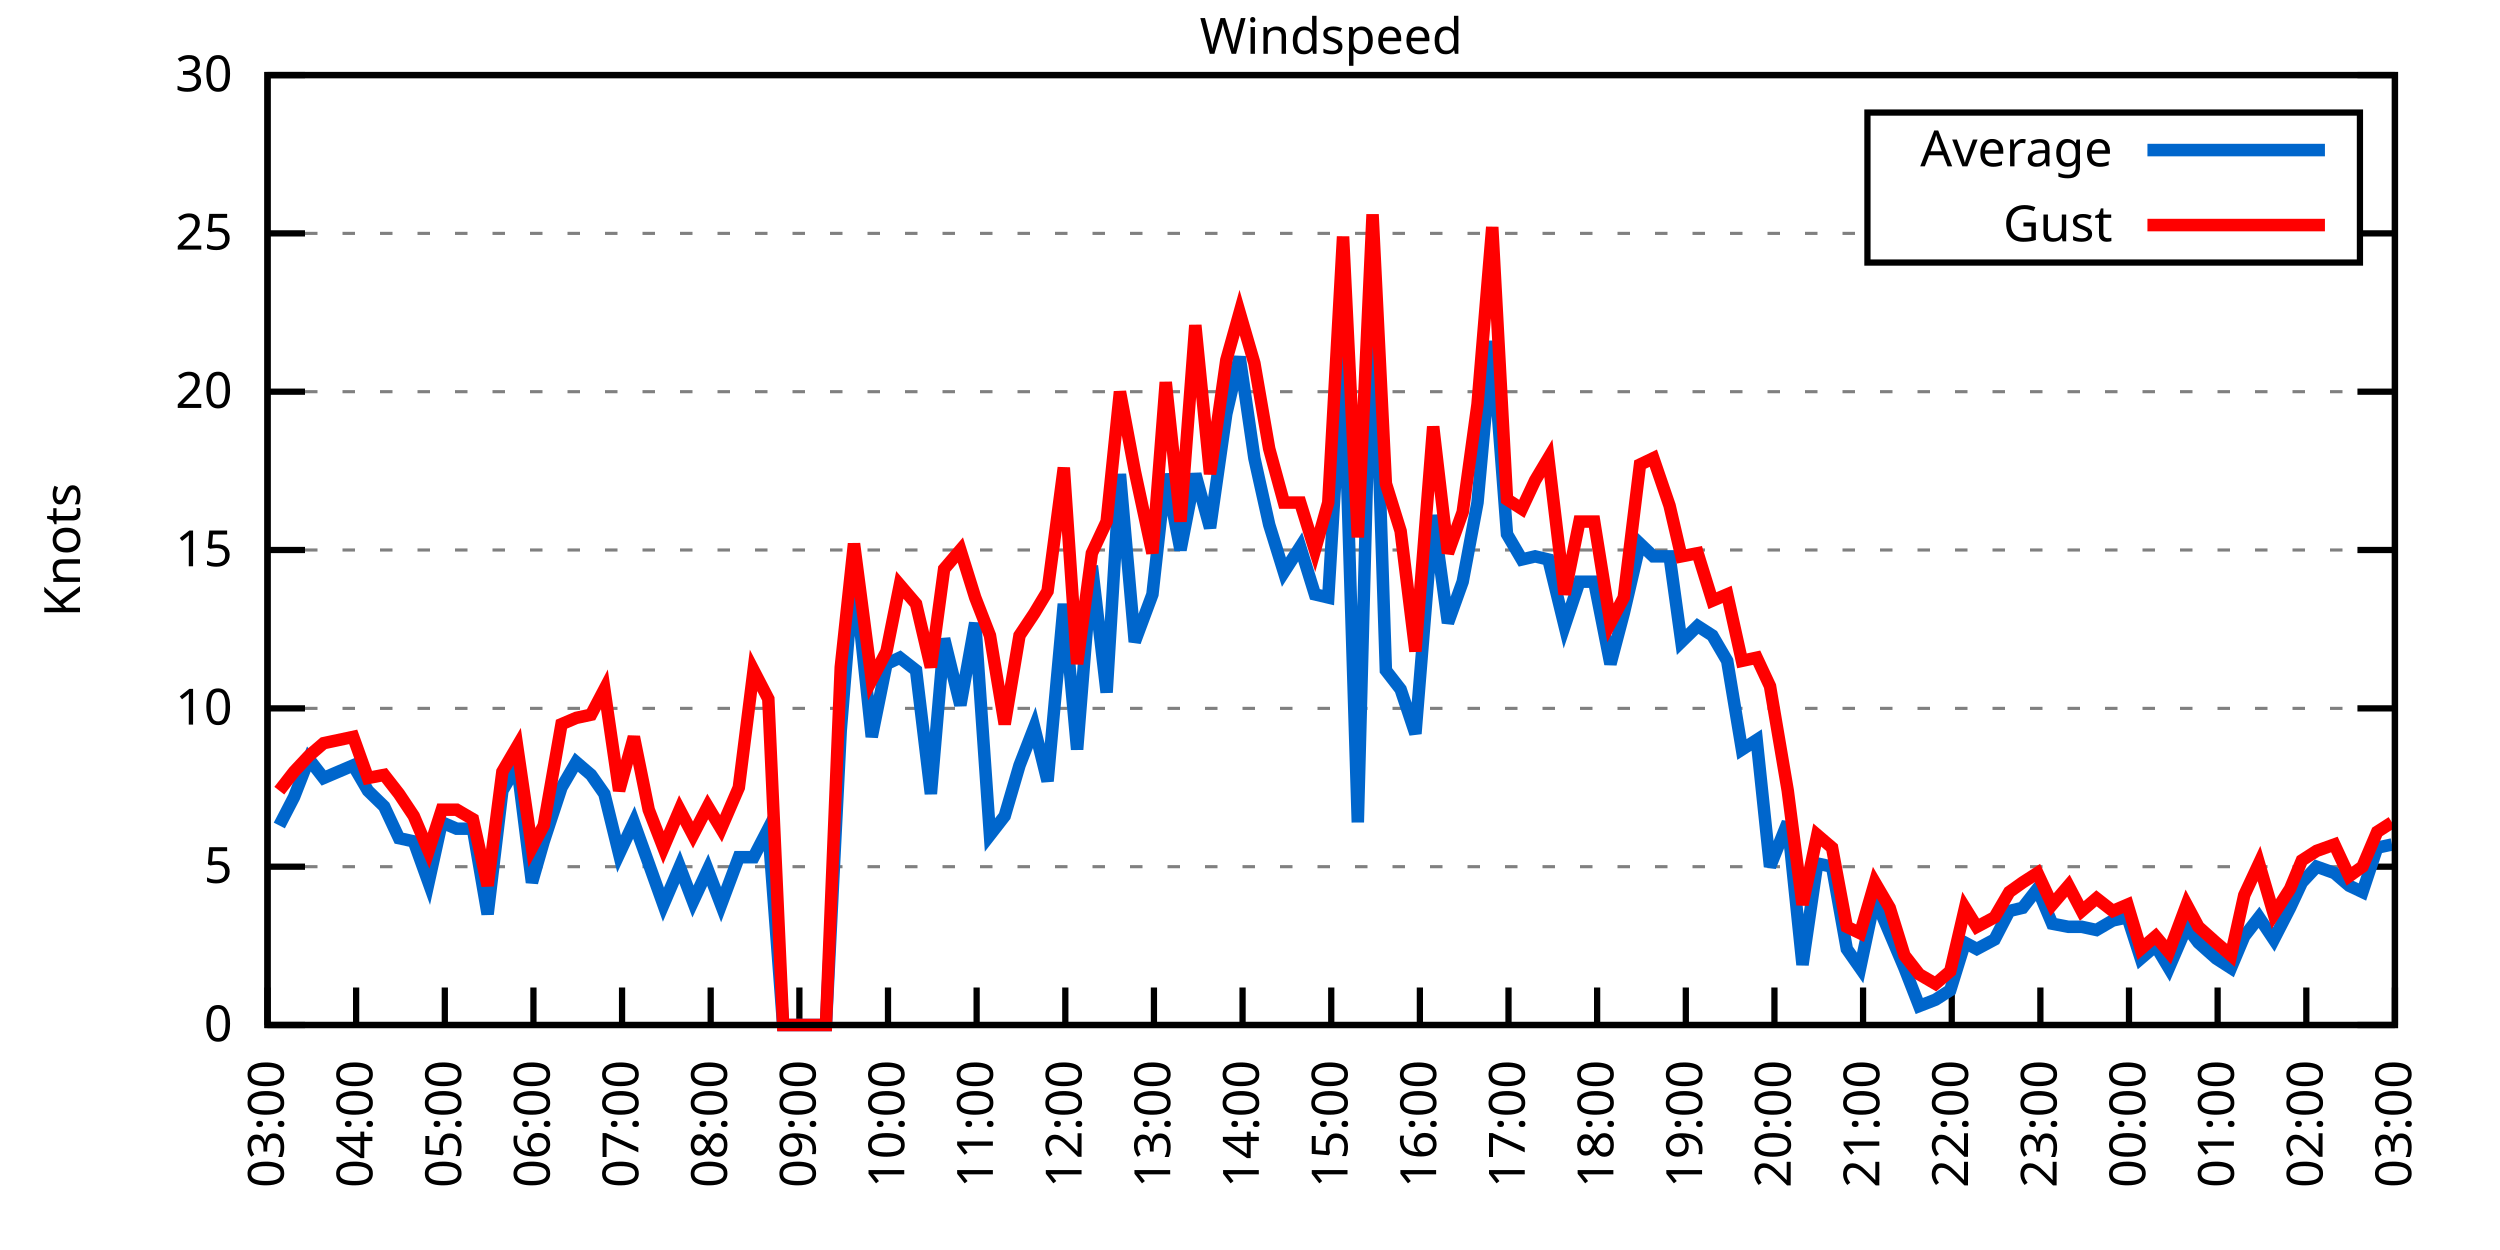
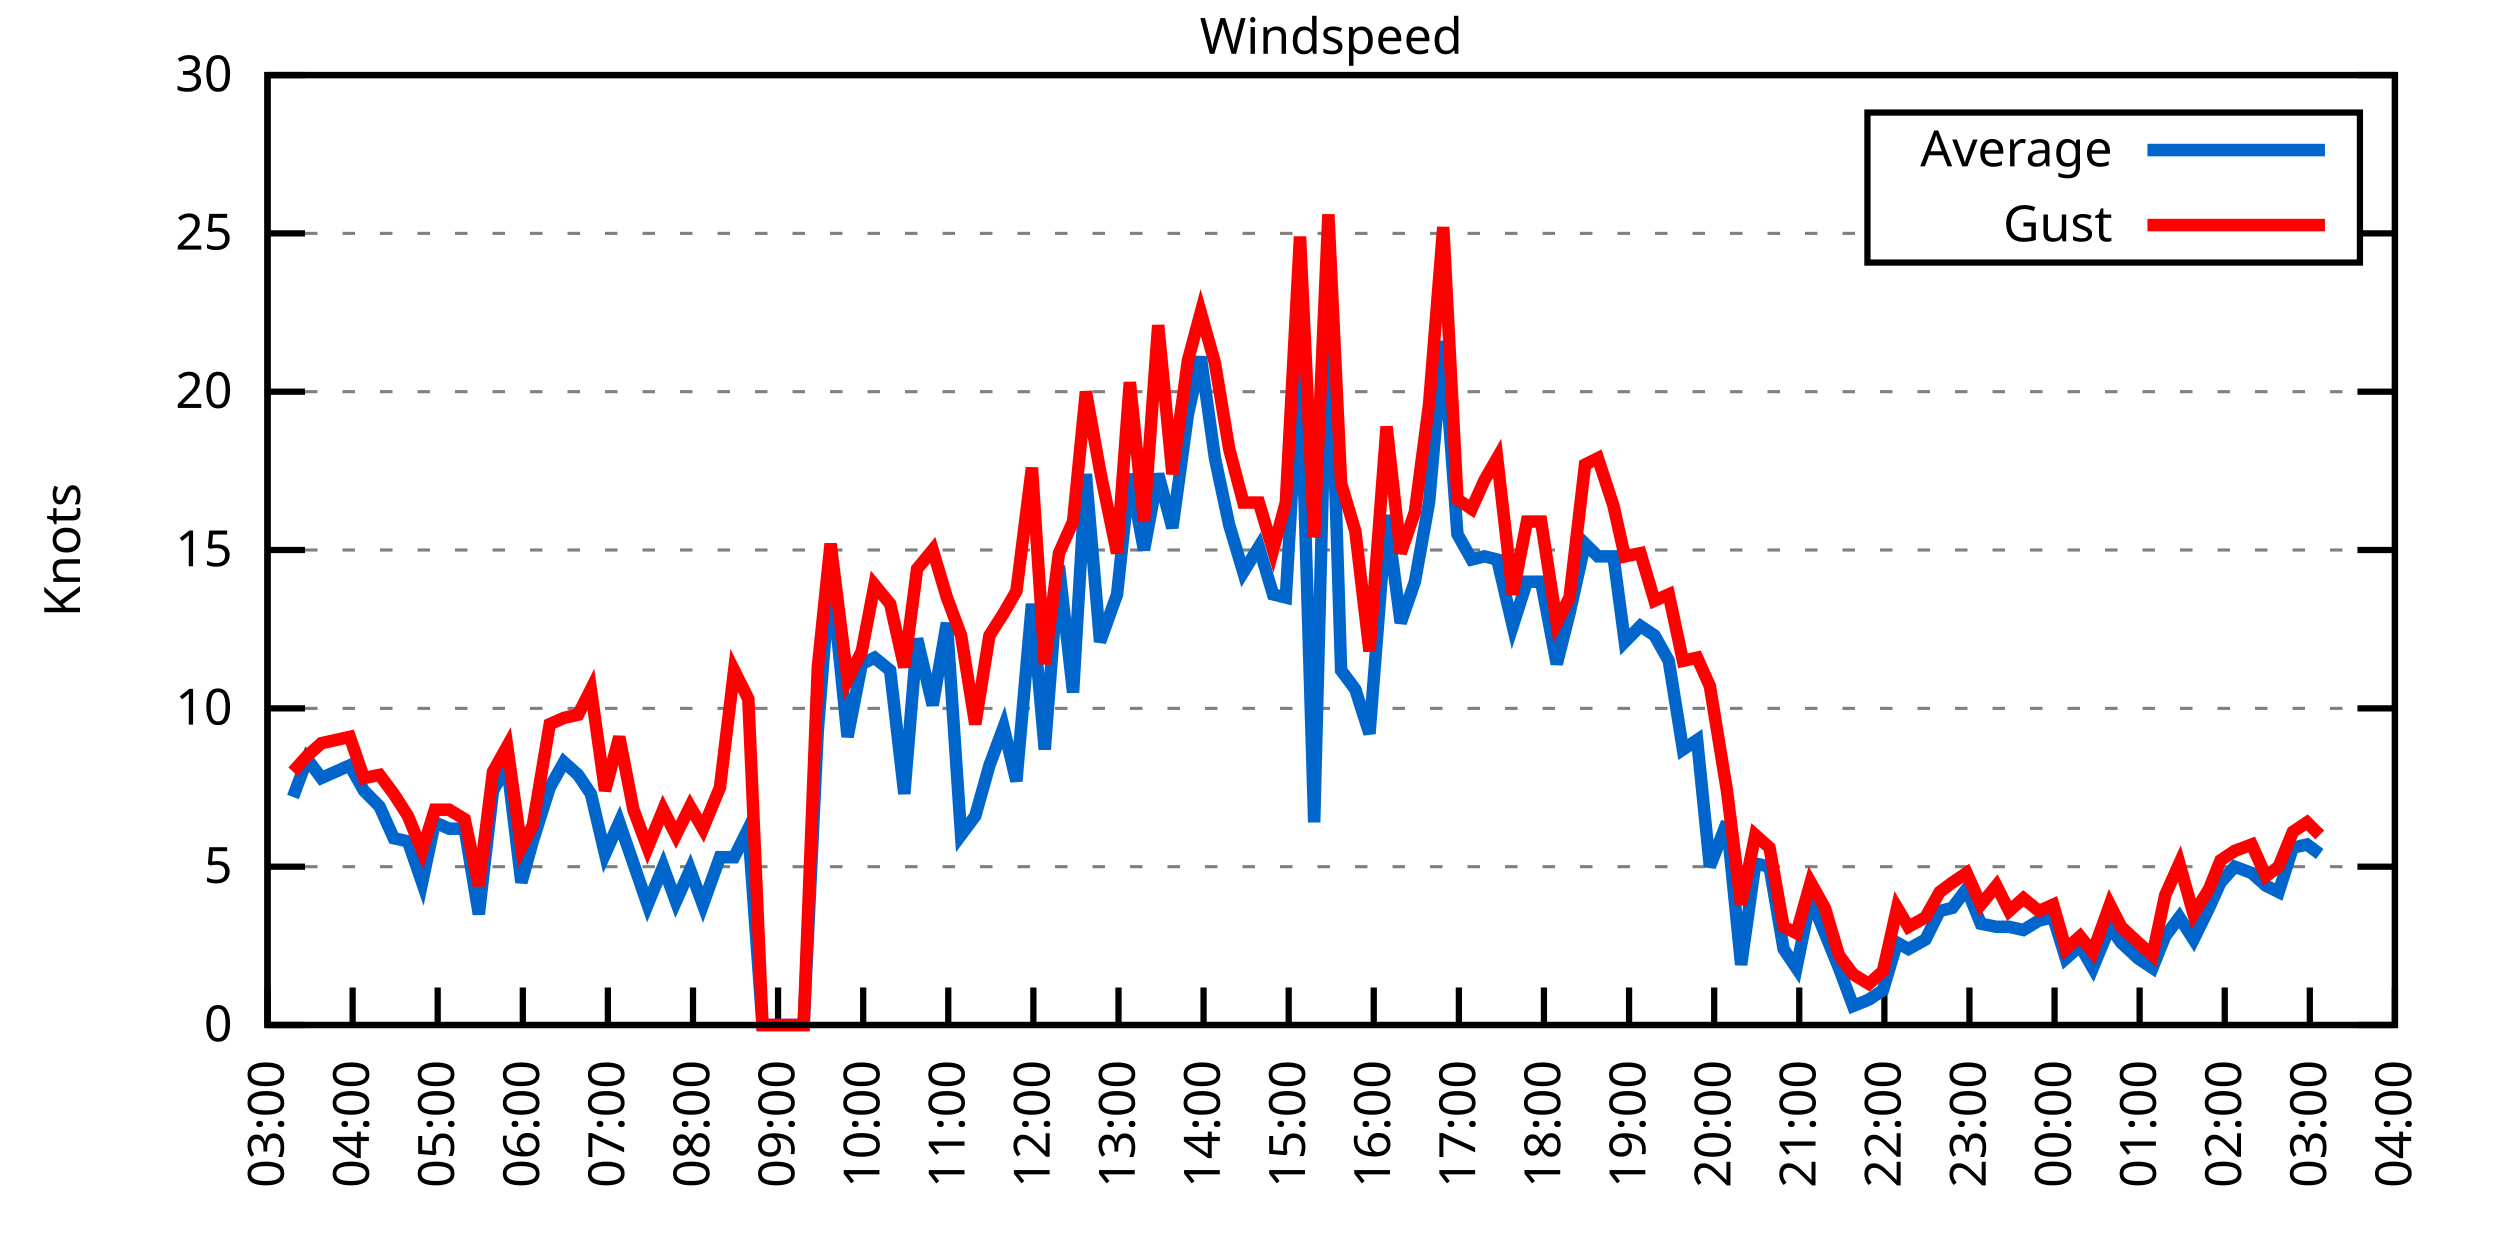
<svg xmlns="http://www.w3.org/2000/svg" xmlns:xlink="http://www.w3.org/1999/xlink" width="400" height="200" viewBox="0 0 400 200">
  <g id="gnuplot_canvas">
    <rect x="0" y="0" width="400" height="200" fill="none" />
    <defs>
      <circle id="gpDot" r="0.5" stroke-width="0.5" stroke="currentColor" />
      <path id="gpPt0" stroke-width="0.333" stroke="currentColor" d="M-1,0 h2 M0,-1 v2" />
      <path id="gpPt1" stroke-width="0.333" stroke="currentColor" d="M-1,-1 L1,1 M1,-1 L-1,1" />
      <path id="gpPt2" stroke-width="0.333" stroke="currentColor" d="M-1,0 L1,0 M0,-1 L0,1 M-1,-1 L1,1 M-1,1 L1,-1" />
      <rect id="gpPt3" stroke-width="0.333" stroke="currentColor" x="-1" y="-1" width="2" height="2" />
      <rect id="gpPt4" stroke-width="0.333" stroke="currentColor" fill="currentColor" x="-1" y="-1" width="2" height="2" />
      <circle id="gpPt5" stroke-width="0.333" stroke="currentColor" cx="0" cy="0" r="1" />
      <use xlink:href="#gpPt5" id="gpPt6" fill="currentColor" stroke="none" />
      <path id="gpPt7" stroke-width="0.333" stroke="currentColor" d="M0,-1.33 L-1.33,0.67 L1.33,0.67 z" />
      <use xlink:href="#gpPt7" id="gpPt8" fill="currentColor" stroke="none" />
      <use xlink:href="#gpPt7" id="gpPt9" stroke="currentColor" transform="rotate(180)" />
      <use xlink:href="#gpPt9" id="gpPt10" fill="currentColor" stroke="none" />
      <use xlink:href="#gpPt3" id="gpPt11" stroke="currentColor" transform="rotate(45)" />
      <use xlink:href="#gpPt11" id="gpPt12" fill="currentColor" stroke="none" />
      <path id="gpPt13" stroke-width="0.333" stroke="currentColor" d="M0,1.330 L1.265,0.411 L0.782,-1.067 L-0.782,-1.076 L-1.265,0.411 z" />
      <use xlink:href="#gpPt13" id="gpPt14" fill="currentColor" stroke="none" />
      <filter id="textbox" filterUnits="objectBoundingBox" x="0" y="0" height="1" width="1">
        <feFlood flood-color="white" flood-opacity="1" result="bgnd" />
        <feComposite in="SourceGraphic" in2="bgnd" operator="atop" />
      </filter>
      <filter id="greybox" filterUnits="objectBoundingBox" x="0" y="0" height="1" width="1">
        <feFlood flood-color="lightgrey" flood-opacity="1" result="grey" />
        <feComposite in="SourceGraphic" in2="grey" operator="atop" />
      </filter>
    </defs>
    <g fill="none" color="white" stroke="currentColor" stroke-width="1.00" stroke-linecap="butt" stroke-linejoin="miter">
</g>
    <g fill="none" color="black" stroke="currentColor" stroke-width="1.00" stroke-linecap="butt" stroke-linejoin="miter">
      <g stroke="none" shape-rendering="crispEdges">
        <polygon fill="rgb(255, 255, 255)" points="42.80,164.00 383.18,164.00 383.18,12.02 42.80,12.02 " />
      </g>
    </g>
    <g fill="none" color="black" stroke="currentColor" stroke-width="1.00" stroke-linecap="butt" stroke-linejoin="miter">
</g>
    <g fill="none" color="black" stroke="black" stroke-width="0.50" stroke-linecap="butt" stroke-linejoin="miter">
</g>
    <g fill="none" color="gray" stroke="currentColor" stroke-width="0.50" stroke-linecap="butt" stroke-linejoin="miter">
      <path stroke="gray" stroke-dasharray="2,4" class="gridline" d="M42.80,164.00 L383.19,164.00  " />
    </g>
    <g fill="none" color="gray" stroke="gray" stroke-width="1.00" stroke-linecap="butt" stroke-linejoin="miter">
</g>
    <g fill="none" color="black" stroke="currentColor" stroke-width="1.00" stroke-linecap="butt" stroke-linejoin="miter">
      <path stroke="black" d="M42.80,164.00 L48.80,164.00 M383.19,164.00 L377.19,164.00  " />
      <g transform="translate(37.20,166.60)" stroke="none" fill="black" font-family="Sans" font-size="8.00" text-anchor="end">
        <text>
          <tspan font-family="Sans"> 0</tspan>
        </text>
      </g>
    </g>
    <g fill="none" color="black" stroke="currentColor" stroke-width="1.00" stroke-linecap="butt" stroke-linejoin="miter">
</g>
    <g fill="none" color="black" stroke="black" stroke-width="0.50" stroke-linecap="butt" stroke-linejoin="miter">
</g>
    <g fill="none" color="gray" stroke="currentColor" stroke-width="0.50" stroke-linecap="butt" stroke-linejoin="miter">
      <path stroke="gray" stroke-dasharray="2,4" class="gridline" d="M42.80,138.67 L383.19,138.67  " />
    </g>
    <g fill="none" color="gray" stroke="gray" stroke-width="1.00" stroke-linecap="butt" stroke-linejoin="miter">
</g>
    <g fill="none" color="black" stroke="currentColor" stroke-width="1.00" stroke-linecap="butt" stroke-linejoin="miter">
      <path stroke="black" d="M42.80,138.67 L48.80,138.67 M383.19,138.67 L377.19,138.67  " />
      <g transform="translate(37.20,141.27)" stroke="none" fill="black" font-family="Sans" font-size="8.00" text-anchor="end">
        <text>
          <tspan font-family="Sans"> 5</tspan>
        </text>
      </g>
    </g>
    <g fill="none" color="black" stroke="currentColor" stroke-width="1.00" stroke-linecap="butt" stroke-linejoin="miter">
</g>
    <g fill="none" color="black" stroke="black" stroke-width="0.50" stroke-linecap="butt" stroke-linejoin="miter">
</g>
    <g fill="none" color="gray" stroke="currentColor" stroke-width="0.50" stroke-linecap="butt" stroke-linejoin="miter">
      <path stroke="gray" stroke-dasharray="2,4" class="gridline" d="M42.80,113.34 L383.19,113.34  " />
    </g>
    <g fill="none" color="gray" stroke="gray" stroke-width="1.00" stroke-linecap="butt" stroke-linejoin="miter">
</g>
    <g fill="none" color="black" stroke="currentColor" stroke-width="1.00" stroke-linecap="butt" stroke-linejoin="miter">
      <path stroke="black" d="M42.80,113.34 L48.80,113.34 M383.19,113.34 L377.19,113.34  " />
      <g transform="translate(37.20,115.94)" stroke="none" fill="black" font-family="Sans" font-size="8.00" text-anchor="end">
        <text>
          <tspan font-family="Sans"> 10</tspan>
        </text>
      </g>
    </g>
    <g fill="none" color="black" stroke="currentColor" stroke-width="1.00" stroke-linecap="butt" stroke-linejoin="miter">
</g>
    <g fill="none" color="black" stroke="black" stroke-width="0.50" stroke-linecap="butt" stroke-linejoin="miter">
</g>
    <g fill="none" color="gray" stroke="currentColor" stroke-width="0.50" stroke-linecap="butt" stroke-linejoin="miter">
      <path stroke="gray" stroke-dasharray="2,4" class="gridline" d="M42.80,88.00 L383.19,88.00  " />
    </g>
    <g fill="none" color="gray" stroke="gray" stroke-width="1.00" stroke-linecap="butt" stroke-linejoin="miter">
</g>
    <g fill="none" color="black" stroke="currentColor" stroke-width="1.00" stroke-linecap="butt" stroke-linejoin="miter">
      <path stroke="black" d="M42.80,88.00 L48.80,88.00 M383.19,88.00 L377.19,88.00  " />
      <g transform="translate(37.20,90.60)" stroke="none" fill="black" font-family="Sans" font-size="8.00" text-anchor="end">
        <text>
          <tspan font-family="Sans"> 15</tspan>
        </text>
      </g>
    </g>
    <g fill="none" color="black" stroke="currentColor" stroke-width="1.00" stroke-linecap="butt" stroke-linejoin="miter">
</g>
    <g fill="none" color="black" stroke="black" stroke-width="0.50" stroke-linecap="butt" stroke-linejoin="miter">
</g>
    <g fill="none" color="gray" stroke="currentColor" stroke-width="0.50" stroke-linecap="butt" stroke-linejoin="miter">
      <path stroke="gray" stroke-dasharray="2,4" class="gridline" d="M42.80,62.67 L383.19,62.67  " />
    </g>
    <g fill="none" color="gray" stroke="gray" stroke-width="1.00" stroke-linecap="butt" stroke-linejoin="miter">
</g>
    <g fill="none" color="black" stroke="currentColor" stroke-width="1.00" stroke-linecap="butt" stroke-linejoin="miter">
      <path stroke="black" d="M42.80,62.67 L48.80,62.67 M383.19,62.67 L377.19,62.67  " />
      <g transform="translate(37.20,65.27)" stroke="none" fill="black" font-family="Sans" font-size="8.00" text-anchor="end">
        <text>
          <tspan font-family="Sans"> 20</tspan>
        </text>
      </g>
    </g>
    <g fill="none" color="black" stroke="currentColor" stroke-width="1.00" stroke-linecap="butt" stroke-linejoin="miter">
</g>
    <g fill="none" color="black" stroke="black" stroke-width="0.50" stroke-linecap="butt" stroke-linejoin="miter">
</g>
    <g fill="none" color="gray" stroke="currentColor" stroke-width="0.50" stroke-linecap="butt" stroke-linejoin="miter">
      <path stroke="gray" stroke-dasharray="2,4" class="gridline" d="M42.80,37.34 L298.79,37.34 M377.59,37.34 L383.19,37.34  " />
    </g>
    <g fill="none" color="gray" stroke="gray" stroke-width="1.00" stroke-linecap="butt" stroke-linejoin="miter">
</g>
    <g fill="none" color="black" stroke="currentColor" stroke-width="1.00" stroke-linecap="butt" stroke-linejoin="miter">
      <path stroke="black" d="M42.80,37.34 L48.80,37.34 M383.19,37.34 L377.19,37.34  " />
      <g transform="translate(37.20,39.94)" stroke="none" fill="black" font-family="Sans" font-size="8.00" text-anchor="end">
        <text>
          <tspan font-family="Sans"> 25</tspan>
        </text>
      </g>
    </g>
    <g fill="none" color="black" stroke="currentColor" stroke-width="1.00" stroke-linecap="butt" stroke-linejoin="miter">
</g>
    <g fill="none" color="black" stroke="black" stroke-width="0.50" stroke-linecap="butt" stroke-linejoin="miter">
</g>
    <g fill="none" color="gray" stroke="currentColor" stroke-width="0.50" stroke-linecap="butt" stroke-linejoin="miter">
      <path stroke="gray" stroke-dasharray="2,4" class="gridline" d="M42.80,12.01 L383.19,12.01  " />
    </g>
    <g fill="none" color="gray" stroke="gray" stroke-width="1.00" stroke-linecap="butt" stroke-linejoin="miter">
</g>
    <g fill="none" color="black" stroke="currentColor" stroke-width="1.00" stroke-linecap="butt" stroke-linejoin="miter">
      <path stroke="black" d="M42.80,12.01 L48.80,12.01 M383.19,12.01 L377.19,12.01  " />
      <g transform="translate(37.20,14.61)" stroke="none" fill="black" font-family="Sans" font-size="8.00" text-anchor="end">
        <text>
          <tspan font-family="Sans"> 30</tspan>
        </text>
      </g>
    </g>
    <g fill="none" color="black" stroke="currentColor" stroke-width="1.00" stroke-linecap="butt" stroke-linejoin="miter">
      <path stroke="black" d="M42.80,164.00 L42.80,158.00  " />
      <g transform="translate(45.40,169.60) rotate(270.00)" stroke="none" fill="black" font-family="Sans" font-size="8.00" text-anchor="end">
        <text>
          <tspan font-family="Sans">03:00</tspan>
        </text>
      </g>
    </g>
    <g fill="none" color="black" stroke="currentColor" stroke-width="1.00" stroke-linecap="butt" stroke-linejoin="miter">
-       <path stroke="black" d="M56.98,164.00 L56.98,158.00  " />
-       <g transform="translate(59.58,169.60) rotate(270.00)" stroke="none" fill="black" font-family="Sans" font-size="8.00" text-anchor="end">
+       <path stroke="black" d="M56.42,164.00 L56.42,158.00  " />
+       <g transform="translate(59.02,169.60) rotate(270.00)" stroke="none" fill="black" font-family="Sans" font-size="8.00" text-anchor="end">
        <text>
          <tspan font-family="Sans">04:00</tspan>
        </text>
      </g>
    </g>
    <g fill="none" color="black" stroke="currentColor" stroke-width="1.00" stroke-linecap="butt" stroke-linejoin="miter">
-       <path stroke="black" d="M71.17,164.00 L71.17,158.00  " />
-       <g transform="translate(73.77,169.60) rotate(270.00)" stroke="none" fill="black" font-family="Sans" font-size="8.00" text-anchor="end">
+       <path stroke="black" d="M70.03,164.00 L70.03,158.00  " />
+       <g transform="translate(72.63,169.60) rotate(270.00)" stroke="none" fill="black" font-family="Sans" font-size="8.00" text-anchor="end">
        <text>
          <tspan font-family="Sans">05:00</tspan>
        </text>
      </g>
    </g>
    <g fill="none" color="black" stroke="currentColor" stroke-width="1.00" stroke-linecap="butt" stroke-linejoin="miter">
-       <path stroke="black" d="M85.35,164.00 L85.35,158.00  " />
-       <g transform="translate(87.95,169.60) rotate(270.00)" stroke="none" fill="black" font-family="Sans" font-size="8.00" text-anchor="end">
+       <path stroke="black" d="M83.65,164.00 L83.65,158.00  " />
+       <g transform="translate(86.25,169.60) rotate(270.00)" stroke="none" fill="black" font-family="Sans" font-size="8.00" text-anchor="end">
        <text>
          <tspan font-family="Sans">06:00</tspan>
        </text>
      </g>
    </g>
    <g fill="none" color="black" stroke="currentColor" stroke-width="1.00" stroke-linecap="butt" stroke-linejoin="miter">
-       <path stroke="black" d="M99.53,164.00 L99.53,158.00  " />
-       <g transform="translate(102.13,169.60) rotate(270.00)" stroke="none" fill="black" font-family="Sans" font-size="8.00" text-anchor="end">
+       <path stroke="black" d="M97.26,164.00 L97.26,158.00  " />
+       <g transform="translate(99.86,169.60) rotate(270.00)" stroke="none" fill="black" font-family="Sans" font-size="8.00" text-anchor="end">
        <text>
          <tspan font-family="Sans">07:00</tspan>
        </text>
      </g>
    </g>
    <g fill="none" color="black" stroke="currentColor" stroke-width="1.00" stroke-linecap="butt" stroke-linejoin="miter">
-       <path stroke="black" d="M113.71,164.00 L113.71,158.00  " />
-       <g transform="translate(116.31,169.60) rotate(270.00)" stroke="none" fill="black" font-family="Sans" font-size="8.00" text-anchor="end">
+       <path stroke="black" d="M110.88,164.00 L110.88,158.00  " />
+       <g transform="translate(113.48,169.60) rotate(270.00)" stroke="none" fill="black" font-family="Sans" font-size="8.00" text-anchor="end">
        <text>
          <tspan font-family="Sans">08:00</tspan>
        </text>
      </g>
    </g>
    <g fill="none" color="black" stroke="currentColor" stroke-width="1.00" stroke-linecap="butt" stroke-linejoin="miter">
-       <path stroke="black" d="M127.90,164.00 L127.90,158.00  " />
-       <g transform="translate(130.50,169.60) rotate(270.00)" stroke="none" fill="black" font-family="Sans" font-size="8.00" text-anchor="end">
+       <path stroke="black" d="M124.49,164.00 L124.49,158.00  " />
+       <g transform="translate(127.09,169.60) rotate(270.00)" stroke="none" fill="black" font-family="Sans" font-size="8.00" text-anchor="end">
        <text>
          <tspan font-family="Sans">09:00</tspan>
        </text>
      </g>
    </g>
    <g fill="none" color="black" stroke="currentColor" stroke-width="1.00" stroke-linecap="butt" stroke-linejoin="miter">
-       <path stroke="black" d="M142.08,164.00 L142.08,158.00  " />
-       <g transform="translate(144.68,169.60) rotate(270.00)" stroke="none" fill="black" font-family="Sans" font-size="8.00" text-anchor="end">
+       <path stroke="black" d="M138.11,164.00 L138.11,158.00  " />
+       <g transform="translate(140.71,169.60) rotate(270.00)" stroke="none" fill="black" font-family="Sans" font-size="8.00" text-anchor="end">
        <text>
          <tspan font-family="Sans">10:00</tspan>
        </text>
      </g>
    </g>
    <g fill="none" color="black" stroke="currentColor" stroke-width="1.00" stroke-linecap="butt" stroke-linejoin="miter">
-       <path stroke="black" d="M156.26,164.00 L156.26,158.00  " />
-       <g transform="translate(158.86,169.60) rotate(270.00)" stroke="none" fill="black" font-family="Sans" font-size="8.00" text-anchor="end">
+       <path stroke="black" d="M151.72,164.00 L151.72,158.00  " />
+       <g transform="translate(154.32,169.60) rotate(270.00)" stroke="none" fill="black" font-family="Sans" font-size="8.00" text-anchor="end">
        <text>
          <tspan font-family="Sans">11:00</tspan>
        </text>
      </g>
    </g>
    <g fill="none" color="black" stroke="currentColor" stroke-width="1.00" stroke-linecap="butt" stroke-linejoin="miter">
-       <path stroke="black" d="M170.45,164.00 L170.45,158.00  " />
-       <g transform="translate(173.05,169.60) rotate(270.00)" stroke="none" fill="black" font-family="Sans" font-size="8.00" text-anchor="end">
+       <path stroke="black" d="M165.34,164.00 L165.34,158.00  " />
+       <g transform="translate(167.94,169.60) rotate(270.00)" stroke="none" fill="black" font-family="Sans" font-size="8.00" text-anchor="end">
        <text>
          <tspan font-family="Sans">12:00</tspan>
        </text>
      </g>
    </g>
    <g fill="none" color="black" stroke="currentColor" stroke-width="1.00" stroke-linecap="butt" stroke-linejoin="miter">
-       <path stroke="black" d="M184.63,164.00 L184.63,158.00  " />
-       <g transform="translate(187.23,169.60) rotate(270.00)" stroke="none" fill="black" font-family="Sans" font-size="8.00" text-anchor="end">
+       <path stroke="black" d="M178.96,164.00 L178.96,158.00  " />
+       <g transform="translate(181.56,169.60) rotate(270.00)" stroke="none" fill="black" font-family="Sans" font-size="8.00" text-anchor="end">
        <text>
          <tspan font-family="Sans">13:00</tspan>
        </text>
      </g>
    </g>
    <g fill="none" color="black" stroke="currentColor" stroke-width="1.00" stroke-linecap="butt" stroke-linejoin="miter">
-       <path stroke="black" d="M198.81,164.00 L198.81,158.00  " />
-       <g transform="translate(201.41,169.60) rotate(270.00)" stroke="none" fill="black" font-family="Sans" font-size="8.00" text-anchor="end">
+       <path stroke="black" d="M192.57,164.00 L192.57,158.00  " />
+       <g transform="translate(195.17,169.60) rotate(270.00)" stroke="none" fill="black" font-family="Sans" font-size="8.00" text-anchor="end">
        <text>
          <tspan font-family="Sans">14:00</tspan>
        </text>
      </g>
    </g>
    <g fill="none" color="black" stroke="currentColor" stroke-width="1.00" stroke-linecap="butt" stroke-linejoin="miter">
-       <path stroke="black" d="M213.00,164.00 L213.00,158.00  " />
-       <g transform="translate(215.60,169.60) rotate(270.00)" stroke="none" fill="black" font-family="Sans" font-size="8.00" text-anchor="end">
+       <path stroke="black" d="M206.19,164.00 L206.19,158.00  " />
+       <g transform="translate(208.79,169.60) rotate(270.00)" stroke="none" fill="black" font-family="Sans" font-size="8.00" text-anchor="end">
        <text>
          <tspan font-family="Sans">15:00</tspan>
        </text>
      </g>
    </g>
    <g fill="none" color="black" stroke="currentColor" stroke-width="1.00" stroke-linecap="butt" stroke-linejoin="miter">
-       <path stroke="black" d="M227.18,164.00 L227.18,158.00  " />
-       <g transform="translate(229.78,169.60) rotate(270.00)" stroke="none" fill="black" font-family="Sans" font-size="8.00" text-anchor="end">
+       <path stroke="black" d="M219.80,164.00 L219.80,158.00  " />
+       <g transform="translate(222.40,169.60) rotate(270.00)" stroke="none" fill="black" font-family="Sans" font-size="8.00" text-anchor="end">
        <text>
          <tspan font-family="Sans">16:00</tspan>
        </text>
      </g>
    </g>
    <g fill="none" color="black" stroke="currentColor" stroke-width="1.00" stroke-linecap="butt" stroke-linejoin="miter">
-       <path stroke="black" d="M241.36,164.00 L241.36,158.00  " />
-       <g transform="translate(243.96,169.60) rotate(270.00)" stroke="none" fill="black" font-family="Sans" font-size="8.00" text-anchor="end">
+       <path stroke="black" d="M233.42,164.00 L233.42,158.00  " />
+       <g transform="translate(236.02,169.60) rotate(270.00)" stroke="none" fill="black" font-family="Sans" font-size="8.00" text-anchor="end">
        <text>
          <tspan font-family="Sans">17:00</tspan>
        </text>
      </g>
    </g>
    <g fill="none" color="black" stroke="currentColor" stroke-width="1.00" stroke-linecap="butt" stroke-linejoin="miter">
-       <path stroke="black" d="M255.54,164.00 L255.54,158.00  " />
-       <g transform="translate(258.14,169.60) rotate(270.00)" stroke="none" fill="black" font-family="Sans" font-size="8.00" text-anchor="end">
+       <path stroke="black" d="M247.03,164.00 L247.03,158.00  " />
+       <g transform="translate(249.63,169.60) rotate(270.00)" stroke="none" fill="black" font-family="Sans" font-size="8.00" text-anchor="end">
        <text>
          <tspan font-family="Sans">18:00</tspan>
        </text>
      </g>
    </g>
    <g fill="none" color="black" stroke="currentColor" stroke-width="1.00" stroke-linecap="butt" stroke-linejoin="miter">
-       <path stroke="black" d="M269.73,164.00 L269.73,158.00  " />
-       <g transform="translate(272.33,169.60) rotate(270.00)" stroke="none" fill="black" font-family="Sans" font-size="8.00" text-anchor="end">
+       <path stroke="black" d="M260.65,164.00 L260.65,158.00  " />
+       <g transform="translate(263.25,169.60) rotate(270.00)" stroke="none" fill="black" font-family="Sans" font-size="8.00" text-anchor="end">
        <text>
          <tspan font-family="Sans">19:00</tspan>
        </text>
      </g>
    </g>
    <g fill="none" color="black" stroke="currentColor" stroke-width="1.00" stroke-linecap="butt" stroke-linejoin="miter">
-       <path stroke="black" d="M283.91,164.00 L283.91,158.00  " />
-       <g transform="translate(286.51,169.60) rotate(270.00)" stroke="none" fill="black" font-family="Sans" font-size="8.00" text-anchor="end">
+       <path stroke="black" d="M274.27,164.00 L274.27,158.00  " />
+       <g transform="translate(276.87,169.60) rotate(270.00)" stroke="none" fill="black" font-family="Sans" font-size="8.00" text-anchor="end">
        <text>
          <tspan font-family="Sans">20:00</tspan>
        </text>
      </g>
    </g>
    <g fill="none" color="black" stroke="currentColor" stroke-width="1.00" stroke-linecap="butt" stroke-linejoin="miter">
-       <path stroke="black" d="M298.09,164.00 L298.09,158.00  " />
-       <g transform="translate(300.69,169.60) rotate(270.00)" stroke="none" fill="black" font-family="Sans" font-size="8.00" text-anchor="end">
+       <path stroke="black" d="M287.88,164.00 L287.88,158.00  " />
+       <g transform="translate(290.48,169.60) rotate(270.00)" stroke="none" fill="black" font-family="Sans" font-size="8.00" text-anchor="end">
        <text>
          <tspan font-family="Sans">21:00</tspan>
        </text>
      </g>
    </g>
    <g fill="none" color="black" stroke="currentColor" stroke-width="1.00" stroke-linecap="butt" stroke-linejoin="miter">
-       <path stroke="black" d="M312.28,164.00 L312.28,158.00  " />
-       <g transform="translate(314.88,169.60) rotate(270.00)" stroke="none" fill="black" font-family="Sans" font-size="8.00" text-anchor="end">
+       <path stroke="black" d="M301.50,164.00 L301.50,158.00  " />
+       <g transform="translate(304.10,169.60) rotate(270.00)" stroke="none" fill="black" font-family="Sans" font-size="8.00" text-anchor="end">
        <text>
          <tspan font-family="Sans">22:00</tspan>
        </text>
      </g>
    </g>
    <g fill="none" color="black" stroke="currentColor" stroke-width="1.00" stroke-linecap="butt" stroke-linejoin="miter">
-       <path stroke="black" d="M326.46,164.00 L326.46,158.00  " />
-       <g transform="translate(329.06,169.60) rotate(270.00)" stroke="none" fill="black" font-family="Sans" font-size="8.00" text-anchor="end">
+       <path stroke="black" d="M315.11,164.00 L315.11,158.00  " />
+       <g transform="translate(317.71,169.60) rotate(270.00)" stroke="none" fill="black" font-family="Sans" font-size="8.00" text-anchor="end">
        <text>
          <tspan font-family="Sans">23:00</tspan>
        </text>
      </g>
    </g>
    <g fill="none" color="black" stroke="currentColor" stroke-width="1.00" stroke-linecap="butt" stroke-linejoin="miter">
-       <path stroke="black" d="M340.64,164.00 L340.64,158.00  " />
-       <g transform="translate(343.24,169.60) rotate(270.00)" stroke="none" fill="black" font-family="Sans" font-size="8.00" text-anchor="end">
+       <path stroke="black" d="M328.73,164.00 L328.73,158.00  " />
+       <g transform="translate(331.33,169.60) rotate(270.00)" stroke="none" fill="black" font-family="Sans" font-size="8.00" text-anchor="end">
        <text>
          <tspan font-family="Sans">00:00</tspan>
        </text>
      </g>
    </g>
    <g fill="none" color="black" stroke="currentColor" stroke-width="1.00" stroke-linecap="butt" stroke-linejoin="miter">
-       <path stroke="black" d="M354.82,164.00 L354.82,158.00  " />
-       <g transform="translate(357.42,169.60) rotate(270.00)" stroke="none" fill="black" font-family="Sans" font-size="8.00" text-anchor="end">
+       <path stroke="black" d="M342.34,164.00 L342.34,158.00  " />
+       <g transform="translate(344.94,169.60) rotate(270.00)" stroke="none" fill="black" font-family="Sans" font-size="8.00" text-anchor="end">
        <text>
          <tspan font-family="Sans">01:00</tspan>
        </text>
      </g>
    </g>
    <g fill="none" color="black" stroke="currentColor" stroke-width="1.00" stroke-linecap="butt" stroke-linejoin="miter">
-       <path stroke="black" d="M369.01,164.00 L369.01,158.00  " />
-       <g transform="translate(371.61,169.60) rotate(270.00)" stroke="none" fill="black" font-family="Sans" font-size="8.00" text-anchor="end">
+       <path stroke="black" d="M355.96,164.00 L355.96,158.00  " />
+       <g transform="translate(358.56,169.60) rotate(270.00)" stroke="none" fill="black" font-family="Sans" font-size="8.00" text-anchor="end">
        <text>
          <tspan font-family="Sans">02:00</tspan>
+         </text>
+       </g>
+     </g>
+     <g fill="none" color="black" stroke="currentColor" stroke-width="1.00" stroke-linecap="butt" stroke-linejoin="miter">
+       <path stroke="black" d="M369.57,164.00 L369.57,158.00  " />
+       <g transform="translate(372.17,169.60) rotate(270.00)" stroke="none" fill="black" font-family="Sans" font-size="8.00" text-anchor="end">
+         <text>
+           <tspan font-family="Sans">03:00</tspan>
        </text>
      </g>
    </g>
    <g fill="none" color="black" stroke="currentColor" stroke-width="1.00" stroke-linecap="butt" stroke-linejoin="miter">
      <path stroke="black" d="M383.19,164.00 L383.19,158.00  " />
      <g transform="translate(385.79,169.60) rotate(270.00)" stroke="none" fill="black" font-family="Sans" font-size="8.00" text-anchor="end">
        <text>
-           <tspan font-family="Sans">03:00</tspan>
+           <tspan font-family="Sans">04:00</tspan>
        </text>
      </g>
    </g>
    <g fill="none" color="black" stroke="currentColor" stroke-width="1.00" stroke-linecap="butt" stroke-linejoin="miter">
</g>
    <g fill="none" color="black" stroke="currentColor" stroke-width="1.00" stroke-linecap="butt" stroke-linejoin="miter">
      <path stroke="black" d="M42.80,12.01 L42.80,164.00 L383.19,164.00 L383.19,12.01 L42.80,12.01 Z  " />
    </g>
    <g fill="none" color="black" stroke="currentColor" stroke-width="1.00" stroke-linecap="butt" stroke-linejoin="miter">
</g>
    <g fill="none" color="black" stroke="currentColor" stroke-width="1.00" stroke-linecap="butt" stroke-linejoin="miter">
      <path stroke="black" d="M298.79,42.01 L298.79,18.01 L377.59,18.01 L377.59,42.01 L298.79,42.01 Z  " />
    </g>
    <g id="Windspeed_plot_1">
      <g fill="none" color="white" stroke="black" stroke-width="2.00" stroke-linecap="butt" stroke-linejoin="miter">
</g>
      <g fill="none" color="black" stroke="currentColor" stroke-width="2.00" stroke-linecap="butt" stroke-linejoin="miter">
        <g transform="translate(337.99,26.61)" stroke="none" fill="black" font-family="Sans" font-size="8.00" text-anchor="end">
          <text>
            <tspan font-family="Sans">Average</tspan>
          </text>
        </g>
      </g>
      <g fill="none" color="black" stroke="currentColor" stroke-width="2.00" stroke-linecap="butt" stroke-linejoin="miter">
-         <path stroke="rgb(  0, 102, 204)" d="M343.59,24.01 L371.99,24.01 M44.69,132.08 L47.05,127.52 L49.42,121.44 L51.78,124.48 L56.51,122.46 L58.87,126.51   L61.47,129.04 L63.84,134.11 L66.20,134.62 L68.57,141.20 L70.69,131.58 L73.06,132.59 L75.66,132.59 L78.02,146.27   L80.38,126.51 L82.75,122.46 L85.11,141.20 L87.00,134.62 L89.84,126.00 L92.20,121.95 L94.57,123.98 L96.70,127.02   L99.06,136.64 L101.42,131.58 L103.79,138.16 L106.15,144.75 L108.75,138.67 L110.88,144.24 L113.24,139.17 L115.37,144.75   L118.21,137.15 L120.57,137.15 L122.93,132.59 L125.30,164.00 L127.66,164.00 L129.79,164.00 L132.15,164.00 L134.52,116.88   L136.64,91.04 L139.48,117.90 L141.84,106.24 L143.97,105.23 L146.57,107.26 L148.94,127.02 L151.06,102.19 L153.66,112.83   L156.03,99.66 L158.39,133.60 L160.75,130.56 L163.12,122.46 L165.48,116.38 L167.61,124.99 L170.21,96.62 L172.34,119.92   L174.70,90.54 L177.06,110.80 L179.19,75.85 L181.56,102.70 L184.39,95.10 L186.52,75.85 L188.88,88.00 L191.25,75.85   L193.61,84.46 L196.21,66.22 L198.34,57.10 L200.70,73.31 L203.07,83.95 L205.43,91.55 L208.03,87.50 L210.39,95.10   L212.52,95.60 L214.89,56.09 L217.25,131.58 L219.61,42.91 L221.74,107.26 L224.10,110.30 L226.47,117.39 L229.31,82.43   L231.67,99.66 L234.03,93.07 L236.40,80.41 L238.76,54.57 L241.12,85.47 L243.49,89.52 L245.62,89.02 L247.74,89.52   L250.34,100.16 L252.71,93.07 L255.07,93.07 L257.67,106.24 L259.80,98.14 L262.40,86.99 L264.53,89.02 L267.13,89.02   L269.02,102.70 L271.62,100.16 L273.98,101.68 L276.35,105.74 L278.71,119.92 L281.07,118.40 L283.20,138.67 L286.04,131.58   L288.40,154.37 L290.76,138.16 L293.13,138.67 L295.49,151.84 L297.62,154.88 L299.98,143.73 L302.35,149.31 L304.71,154.88   L307.08,160.96 L309.68,159.95 L312.04,158.43 L314.40,150.83 L316.29,151.84 L319.13,150.32 L321.49,145.76 L323.62,145.25   L325.99,142.21 L328.35,147.79 L330.95,148.29 L333.08,148.29 L335.44,148.80 L338.04,147.28 L340.40,146.77 L342.53,153.36   L344.90,151.33 L347.02,154.88 L349.86,148.29 L351.75,150.83 L354.59,153.36 L356.95,154.88 L359.08,149.81 L361.44,146.77   L363.81,150.32 L366.41,145.25 L368.30,141.20 L370.66,138.67 L373.50,139.68 L375.86,141.71 L377.99,142.72 L380.35,135.63   L382.72,135.12  " />
+         <path stroke="rgb(  0, 102, 204)" d="M343.59,24.01 L371.99,24.01 M46.88,127.52 L49.15,121.44 L51.42,124.48 L55.96,122.46 L58.23,126.51 L60.73,129.04   L63.00,134.11 L65.27,134.62 L67.54,141.20 L69.58,131.58 L71.85,132.59 L74.34,132.59 L76.61,146.27 L78.88,126.51   L81.15,122.46 L83.42,141.20 L85.24,134.62 L87.96,126.00 L90.23,121.95 L92.50,123.98 L94.54,127.02 L96.81,136.64   L99.08,131.58 L101.35,138.16 L103.62,144.75 L106.11,138.67 L108.15,144.24 L110.42,139.17 L112.47,144.75 L115.19,137.15   L117.46,137.15 L119.73,132.59 L122.00,164.00 L124.27,164.00 L126.31,164.00 L128.58,164.00 L130.85,116.88 L132.89,91.04   L135.61,117.90 L137.88,106.24 L139.92,105.23 L142.42,107.26 L144.69,127.02 L146.73,102.19 L149.23,112.83 L151.50,99.66   L153.77,133.60 L156.04,130.56 L158.31,122.46 L160.57,116.38 L162.62,124.99 L165.11,96.62 L167.16,119.92 L169.43,90.54   L171.69,110.80 L173.74,75.85 L176.01,102.70 L178.73,95.10 L180.77,75.85 L183.04,88.00 L185.31,75.85 L187.58,84.46   L190.08,66.22 L192.12,57.10 L194.39,73.31 L196.66,83.95 L198.93,91.55 L201.42,87.50 L203.69,95.10 L205.73,95.60   L208.00,56.09 L210.27,131.58 L212.54,42.91 L214.58,107.26 L216.85,110.30 L219.12,117.39 L221.85,82.43 L224.11,99.66   L226.38,93.07 L228.65,80.41 L230.92,54.57 L233.19,85.47 L235.46,89.52 L237.50,89.02 L239.55,89.52 L242.04,100.16   L244.31,93.07 L246.58,93.07 L249.08,106.24 L251.12,98.14 L253.61,86.99 L255.66,89.02 L258.15,89.02 L259.97,102.70   L262.47,100.16 L264.73,101.68 L267.00,105.74 L269.27,119.92 L271.54,118.40 L273.58,138.67 L276.31,131.58 L278.58,154.37   L280.85,138.16 L283.12,138.67 L285.38,151.84 L287.43,154.88 L289.70,143.73 L291.97,149.31 L294.23,154.88 L296.50,160.96   L299.00,159.95 L301.27,158.43 L303.54,150.83 L305.35,151.84 L308.08,150.32 L310.35,145.76 L312.39,145.25 L314.66,142.21   L316.93,147.79 L319.42,148.29 L321.47,148.29 L323.74,148.80 L326.23,147.28 L328.50,146.77 L330.54,153.36 L332.81,151.33   L334.85,154.88 L337.58,148.29 L339.39,150.83 L342.12,153.36 L344.39,154.88 L346.43,149.81 L348.70,146.77 L350.97,150.32   L353.46,145.25 L355.28,141.20 L357.55,138.67 L360.27,139.68 L362.54,141.71 L364.58,142.72 L366.85,135.63 L369.12,135.12   L371.16,136.64  " />
      </g>
    </g>
    <g id="Windspeed_plot_2">
      <g fill="none" color="black" stroke="currentColor" stroke-width="2.00" stroke-linecap="butt" stroke-linejoin="miter">
        <g transform="translate(337.99,38.61)" stroke="none" fill="black" font-family="Sans" font-size="8.00" text-anchor="end">
          <text>
            <tspan font-family="Sans">Gust</tspan>
          </text>
        </g>
      </g>
      <g fill="none" color="black" stroke="currentColor" stroke-width="2.00" stroke-linecap="butt" stroke-linejoin="miter">
-         <path stroke="rgb(255,   0,   0)" d="M343.59,36.01 L371.99,36.01 M44.69,126.51 L47.05,123.47 L49.42,120.94 L51.78,118.91 L56.51,117.90 L58.87,124.48   L61.47,123.98 L63.84,127.02 L66.20,130.56 L68.57,136.14 L70.69,129.55 L73.06,129.55 L75.66,131.07 L78.02,141.71   L80.38,123.47 L82.75,119.42 L85.11,135.63 L87.00,132.08 L89.84,115.87 L92.20,114.86 L94.57,114.35 L96.70,110.30   L99.06,126.51 L101.42,117.90 L103.79,129.55 L106.15,135.63 L108.75,129.55 L110.88,133.60 L113.24,129.04 L115.37,132.59   L118.21,126.00 L120.57,107.26 L122.93,111.82 L125.30,164.00 L127.66,164.00 L129.79,164.00 L132.15,164.00 L134.52,106.75   L136.64,86.99 L139.48,108.78 L141.84,104.22 L143.97,93.58 L146.57,96.62 L148.94,106.75 L151.06,91.04 L153.66,88.00   L156.03,95.60 L158.39,101.68 L160.75,115.87 L163.12,101.68 L165.48,98.14 L167.61,94.59 L170.21,74.83 L172.34,106.24   L174.70,88.51 L177.06,83.45 L179.19,62.67 L181.56,75.34 L184.39,88.51 L186.52,61.15 L188.88,83.45 L191.25,52.03   L193.61,75.85 L196.21,57.61 L198.34,50.01 L200.70,58.11 L203.07,71.79 L205.43,80.41 L208.03,80.41 L210.39,88.00   L212.52,80.41 L214.89,37.85 L217.25,85.98 L219.61,34.30 L221.74,77.37 L224.10,84.97 L226.47,104.22 L229.31,68.25   L231.67,88.51 L234.03,81.93 L236.40,64.70 L238.76,36.33 L241.12,79.90 L243.49,81.42 L245.62,76.86 L247.74,73.31   L250.34,95.10 L252.71,83.45 L255.07,83.45 L257.67,99.66 L259.80,95.60 L262.40,74.33 L264.53,73.31 L267.13,80.91   L269.02,89.02 L271.62,88.51 L273.98,96.11 L276.35,95.10 L278.71,105.74 L281.07,105.23 L283.20,109.79 L286.04,126.51   L288.40,144.75 L290.76,133.60 L293.13,135.63 L295.49,148.29 L297.62,149.31 L299.98,141.20 L302.35,145.25 L304.71,152.85   L307.08,155.89 L309.68,157.41 L312.04,155.39 L314.40,145.25 L316.29,148.29 L319.13,146.77 L321.49,142.72 L323.62,141.20   L325.99,139.68 L328.35,144.75 L330.95,141.71 L333.08,145.76 L335.44,143.73 L338.04,145.76 L340.40,144.75 L342.53,151.84   L344.90,149.81 L347.02,152.35 L349.86,144.75 L351.75,148.29 L354.59,150.83 L356.95,152.85 L359.08,143.23 L361.44,138.16   L363.81,146.27 L366.41,142.21 L368.30,137.66 L370.66,136.14 L373.50,135.12 L375.86,140.19 L377.99,138.67 L380.35,133.10   L382.72,131.58  " />
+         <path stroke="rgb(255,   0,   0)" d="M343.59,36.01 L371.99,36.01 M46.88,123.47 L49.15,120.94 L51.42,118.91 L55.96,117.90 L58.23,124.48 L60.73,123.98   L63.00,127.02 L65.27,130.56 L67.54,136.14 L69.58,129.55 L71.85,129.55 L74.34,131.07 L76.61,141.71 L78.88,123.47   L81.15,119.42 L83.42,135.63 L85.24,132.08 L87.96,115.87 L90.23,114.86 L92.50,114.35 L94.54,110.30 L96.81,126.51   L99.08,117.90 L101.35,129.55 L103.62,135.63 L106.11,129.55 L108.15,133.60 L110.42,129.04 L112.47,132.59 L115.19,126.00   L117.46,107.26 L119.73,111.82 L122.00,164.00 L124.27,164.00 L126.31,164.00 L128.58,164.00 L130.85,106.75 L132.89,86.99   L135.61,108.78 L137.88,104.22 L139.92,93.58 L142.42,96.62 L144.69,106.75 L146.73,91.04 L149.23,88.00 L151.50,95.60   L153.77,101.68 L156.04,115.87 L158.31,101.68 L160.57,98.14 L162.62,94.59 L165.11,74.83 L167.16,106.24 L169.43,88.51   L171.69,83.45 L173.74,62.67 L176.01,75.34 L178.73,88.51 L180.77,61.15 L183.04,83.45 L185.31,52.03 L187.58,75.85   L190.08,57.61 L192.12,50.01 L194.39,58.11 L196.66,71.79 L198.93,80.41 L201.42,80.41 L203.69,88.00 L205.73,80.41   L208.00,37.85 L210.27,85.98 L212.54,34.30 L214.58,77.37 L216.85,84.97 L219.12,104.22 L221.85,68.25 L224.11,88.51   L226.38,81.93 L228.65,64.70 L230.92,36.33 L233.19,79.90 L235.46,81.42 L237.50,76.86 L239.55,73.31 L242.04,95.10   L244.31,83.45 L246.58,83.45 L249.08,99.66 L251.12,95.60 L253.61,74.33 L255.66,73.31 L258.15,80.91 L259.97,89.02   L262.47,88.51 L264.73,96.11 L267.00,95.10 L269.27,105.74 L271.54,105.23 L273.58,109.79 L276.31,126.51 L278.58,144.75   L280.85,133.60 L283.12,135.63 L285.38,148.29 L287.43,149.31 L289.70,141.20 L291.97,145.25 L294.23,152.85 L296.50,155.89   L299.00,157.41 L301.27,155.39 L303.54,145.25 L305.35,148.29 L308.08,146.77 L310.35,142.72 L312.39,141.20 L314.66,139.68   L316.93,144.75 L319.42,141.71 L321.47,145.76 L323.74,143.73 L326.23,145.76 L328.50,144.75 L330.54,151.84 L332.81,149.81   L334.85,152.35 L337.58,144.75 L339.39,148.29 L342.12,150.83 L344.39,152.85 L346.43,143.23 L348.70,138.16 L350.97,146.27   L353.46,142.21 L355.28,137.66 L357.55,136.14 L360.27,135.12 L362.54,140.19 L364.58,138.67 L366.85,133.10 L369.12,131.58   L371.16,133.60  " />
      </g>
    </g>
    <g fill="none" color="black" stroke="currentColor" stroke-width="2.00" stroke-linecap="butt" stroke-linejoin="miter">
</g>
    <g fill="none" color="black" stroke="black" stroke-width="1.00" stroke-linecap="butt" stroke-linejoin="miter">
</g>
    <g fill="none" color="black" stroke="currentColor" stroke-width="1.00" stroke-linecap="butt" stroke-linejoin="miter">
      <path stroke="black" d="M42.80,12.01 L42.80,164.00 L383.19,164.00 L383.19,12.01 L42.80,12.01 Z  " />
      <g transform="translate(12.80,88.01) rotate(270.00)" stroke="none" fill="black" font-family="Sans" font-size="8.00" text-anchor="middle">
        <text>
          <tspan font-family="Sans">Knots</tspan>
        </text>
      </g>
    </g>
    <g fill="none" color="black" stroke="currentColor" stroke-width="1.00" stroke-linecap="butt" stroke-linejoin="miter">
</g>
    <g fill="none" color="black" stroke="currentColor" stroke-width="1.00" stroke-linecap="butt" stroke-linejoin="miter">
      <g transform="translate(212.99,8.61)" stroke="none" fill="black" font-family="Sans" font-size="8.00" text-anchor="middle">
        <text>
          <tspan font-family="Sans">Windspeed</tspan>
        </text>
      </g>
    </g>
    <g fill="none" color="black" stroke="currentColor" stroke-width="1.00" stroke-linecap="butt" stroke-linejoin="miter">
</g>
  </g>
</svg>
